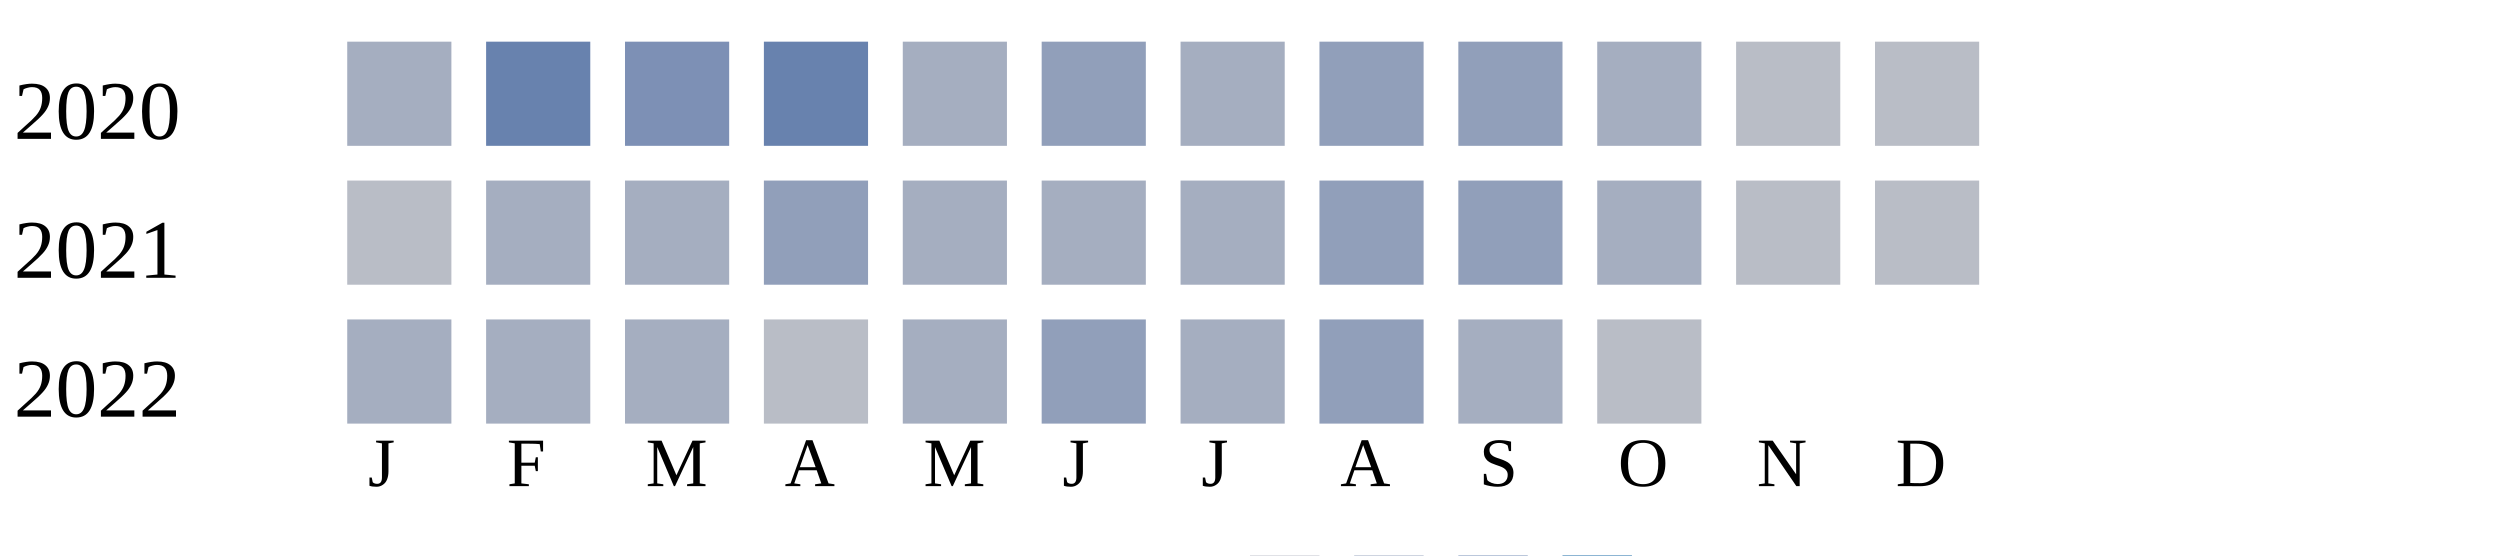
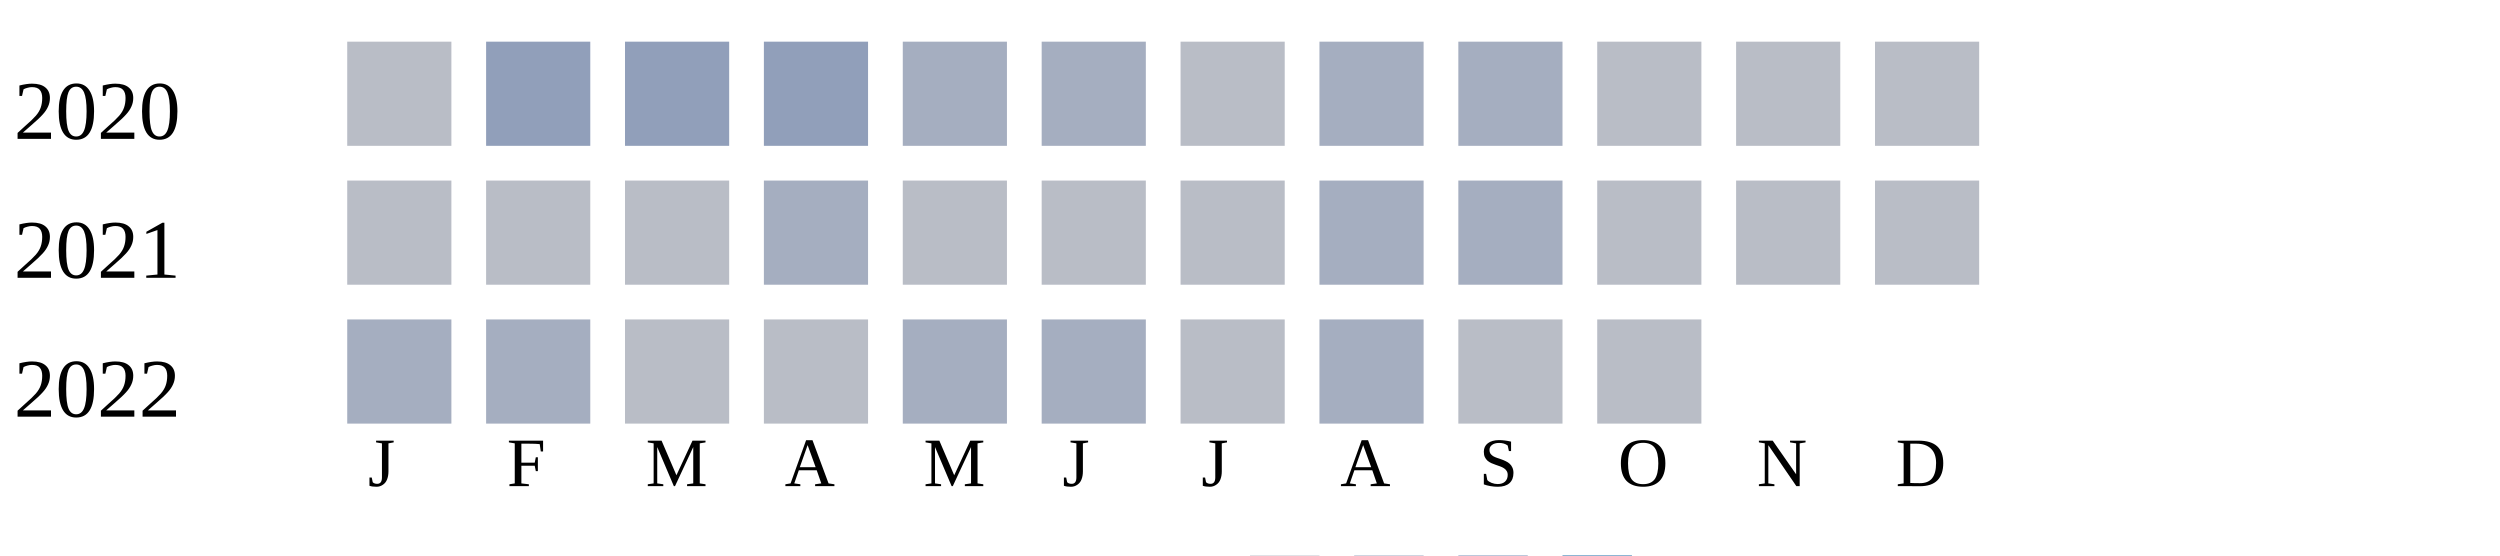
<svg xmlns="http://www.w3.org/2000/svg" width="360" height="80">
  <g transform="translate(0 0)">
    <text x="2" y="20">2020</text>
-     <rect x="50" y="6" width="15" height="15" fill="#a5aec0" />
-     <rect x="70" y="6" width="15" height="15" fill="#6882ae" />
-     <rect x="90" y="6" width="15" height="15" fill="#7d90b5" />
-     <rect x="110" y="6" width="15" height="15" fill="#6882ae" />
+     <rect x="50" y="6" width="15" height="15" fill="#b9bdc6" />
+     <rect x="70" y="6" width="15" height="15" fill="#919fba" />
+     <rect x="90" y="6" width="15" height="15" fill="#919fba" />
+     <rect x="110" y="6" width="15" height="15" fill="#919fba" />
    <rect x="130" y="6" width="15" height="15" fill="#a5aec0" />
-     <rect x="150" y="6" width="15" height="15" fill="#919fba" />
-     <rect x="170" y="6" width="15" height="15" fill="#a5aec0" />
-     <rect x="190" y="6" width="15" height="15" fill="#919fba" />
-     <rect x="210" y="6" width="15" height="15" fill="#919fba" />
-     <rect x="230" y="6" width="15" height="15" fill="#a5aec0" />
+     <rect x="150" y="6" width="15" height="15" fill="#a5aec0" />
+     <rect x="170" y="6" width="15" height="15" fill="#b9bdc6" />
+     <rect x="190" y="6" width="15" height="15" fill="#a5aec0" />
+     <rect x="210" y="6" width="15" height="15" fill="#a5aec0" />
+     <rect x="230" y="6" width="15" height="15" fill="#b9bdc6" />
    <rect x="250" y="6" width="15" height="15" fill="#b9bdc6" />
    <rect x="270" y="6" width="15" height="15" fill="#b9bdc6" />
  </g>
  <g transform="translate(0 20)">
    <text x="2" y="20">2021</text>
    <rect x="50" y="6" width="15" height="15" fill="#b9bdc6" />
-     <rect x="70" y="6" width="15" height="15" fill="#a5aec0" />
-     <rect x="90" y="6" width="15" height="15" fill="#a5aec0" />
-     <rect x="110" y="6" width="15" height="15" fill="#919fba" />
-     <rect x="130" y="6" width="15" height="15" fill="#a5aec0" />
-     <rect x="150" y="6" width="15" height="15" fill="#a5aec0" />
-     <rect x="170" y="6" width="15" height="15" fill="#a5aec0" />
-     <rect x="190" y="6" width="15" height="15" fill="#919fba" />
-     <rect x="210" y="6" width="15" height="15" fill="#919fba" />
-     <rect x="230" y="6" width="15" height="15" fill="#a5aec0" />
+     <rect x="70" y="6" width="15" height="15" fill="#b9bdc6" />
+     <rect x="90" y="6" width="15" height="15" fill="#b9bdc6" />
+     <rect x="110" y="6" width="15" height="15" fill="#a5aec0" />
+     <rect x="130" y="6" width="15" height="15" fill="#b9bdc6" />
+     <rect x="150" y="6" width="15" height="15" fill="#b9bdc6" />
+     <rect x="170" y="6" width="15" height="15" fill="#b9bdc6" />
+     <rect x="190" y="6" width="15" height="15" fill="#a5aec0" />
+     <rect x="210" y="6" width="15" height="15" fill="#a5aec0" />
+     <rect x="230" y="6" width="15" height="15" fill="#b9bdc6" />
    <rect x="250" y="6" width="15" height="15" fill="#b9bdc6" />
    <rect x="270" y="6" width="15" height="15" fill="#b9bdc6" />
  </g>
  <g transform="translate(0 40)">
    <text x="2" y="20">2022</text>
    <rect x="50" y="6" width="15" height="15" fill="#a5aec0" />
    <rect x="70" y="6" width="15" height="15" fill="#a5aec0" />
-     <rect x="90" y="6" width="15" height="15" fill="#a5aec0" />
+     <rect x="90" y="6" width="15" height="15" fill="#b9bdc6" />
    <rect x="110" y="6" width="15" height="15" fill="#b9bdc6" />
    <rect x="130" y="6" width="15" height="15" fill="#a5aec0" />
-     <rect x="150" y="6" width="15" height="15" fill="#919fba" />
-     <rect x="170" y="6" width="15" height="15" fill="#a5aec0" />
-     <rect x="190" y="6" width="15" height="15" fill="#919fba" />
-     <rect x="210" y="6" width="15" height="15" fill="#a5aec0" />
+     <rect x="150" y="6" width="15" height="15" fill="#a5aec0" />
+     <rect x="170" y="6" width="15" height="15" fill="#b9bdc6" />
+     <rect x="190" y="6" width="15" height="15" fill="#a5aec0" />
+     <rect x="210" y="6" width="15" height="15" fill="#b9bdc6" />
    <rect x="230" y="6" width="15" height="15" fill="#b9bdc6" />
  </g>
  <text style="font-size: 10px; text-align: center" x="53" y="70">J</text>
  <text style="font-size: 10px; text-align: center" x="73" y="70">F</text>
  <text style="font-size: 10px; text-align: center" x="93" y="70">M</text>
  <text style="font-size: 10px; text-align: center" x="113" y="70">A</text>
  <text style="font-size: 10px; text-align: center" x="133" y="70">M</text>
  <text style="font-size: 10px; text-align: center" x="153" y="70">J</text>
  <text style="font-size: 10px; text-align: center" x="173" y="70">J</text>
  <text style="font-size: 10px; text-align: center" x="193" y="70">A</text>
  <text style="font-size: 10px; text-align: center" x="213" y="70">S</text>
  <text style="font-size: 10px; text-align: center" x="233" y="70">O</text>
  <text style="font-size: 10px; text-align: center" x="253" y="70">N</text>
  <text style="font-size: 10px; text-align: center" x="273" y="70">D</text>
  <text style="font-size: 10px;" x="155" y="89">Less</text>
  <rect fill="#b9bdc6" width="10" height="10" x="180" y="80" />
  <rect fill="#919fba" width="10" height="10" x="195" y="80" />
  <rect fill="#6882ae" width="10" height="10" x="210" y="80" />
  <rect fill="#005a9c" width="10" height="10" x="225" y="80" />
  <text x="240" y="89" style="font-size: 10px;">More</text>
</svg>
